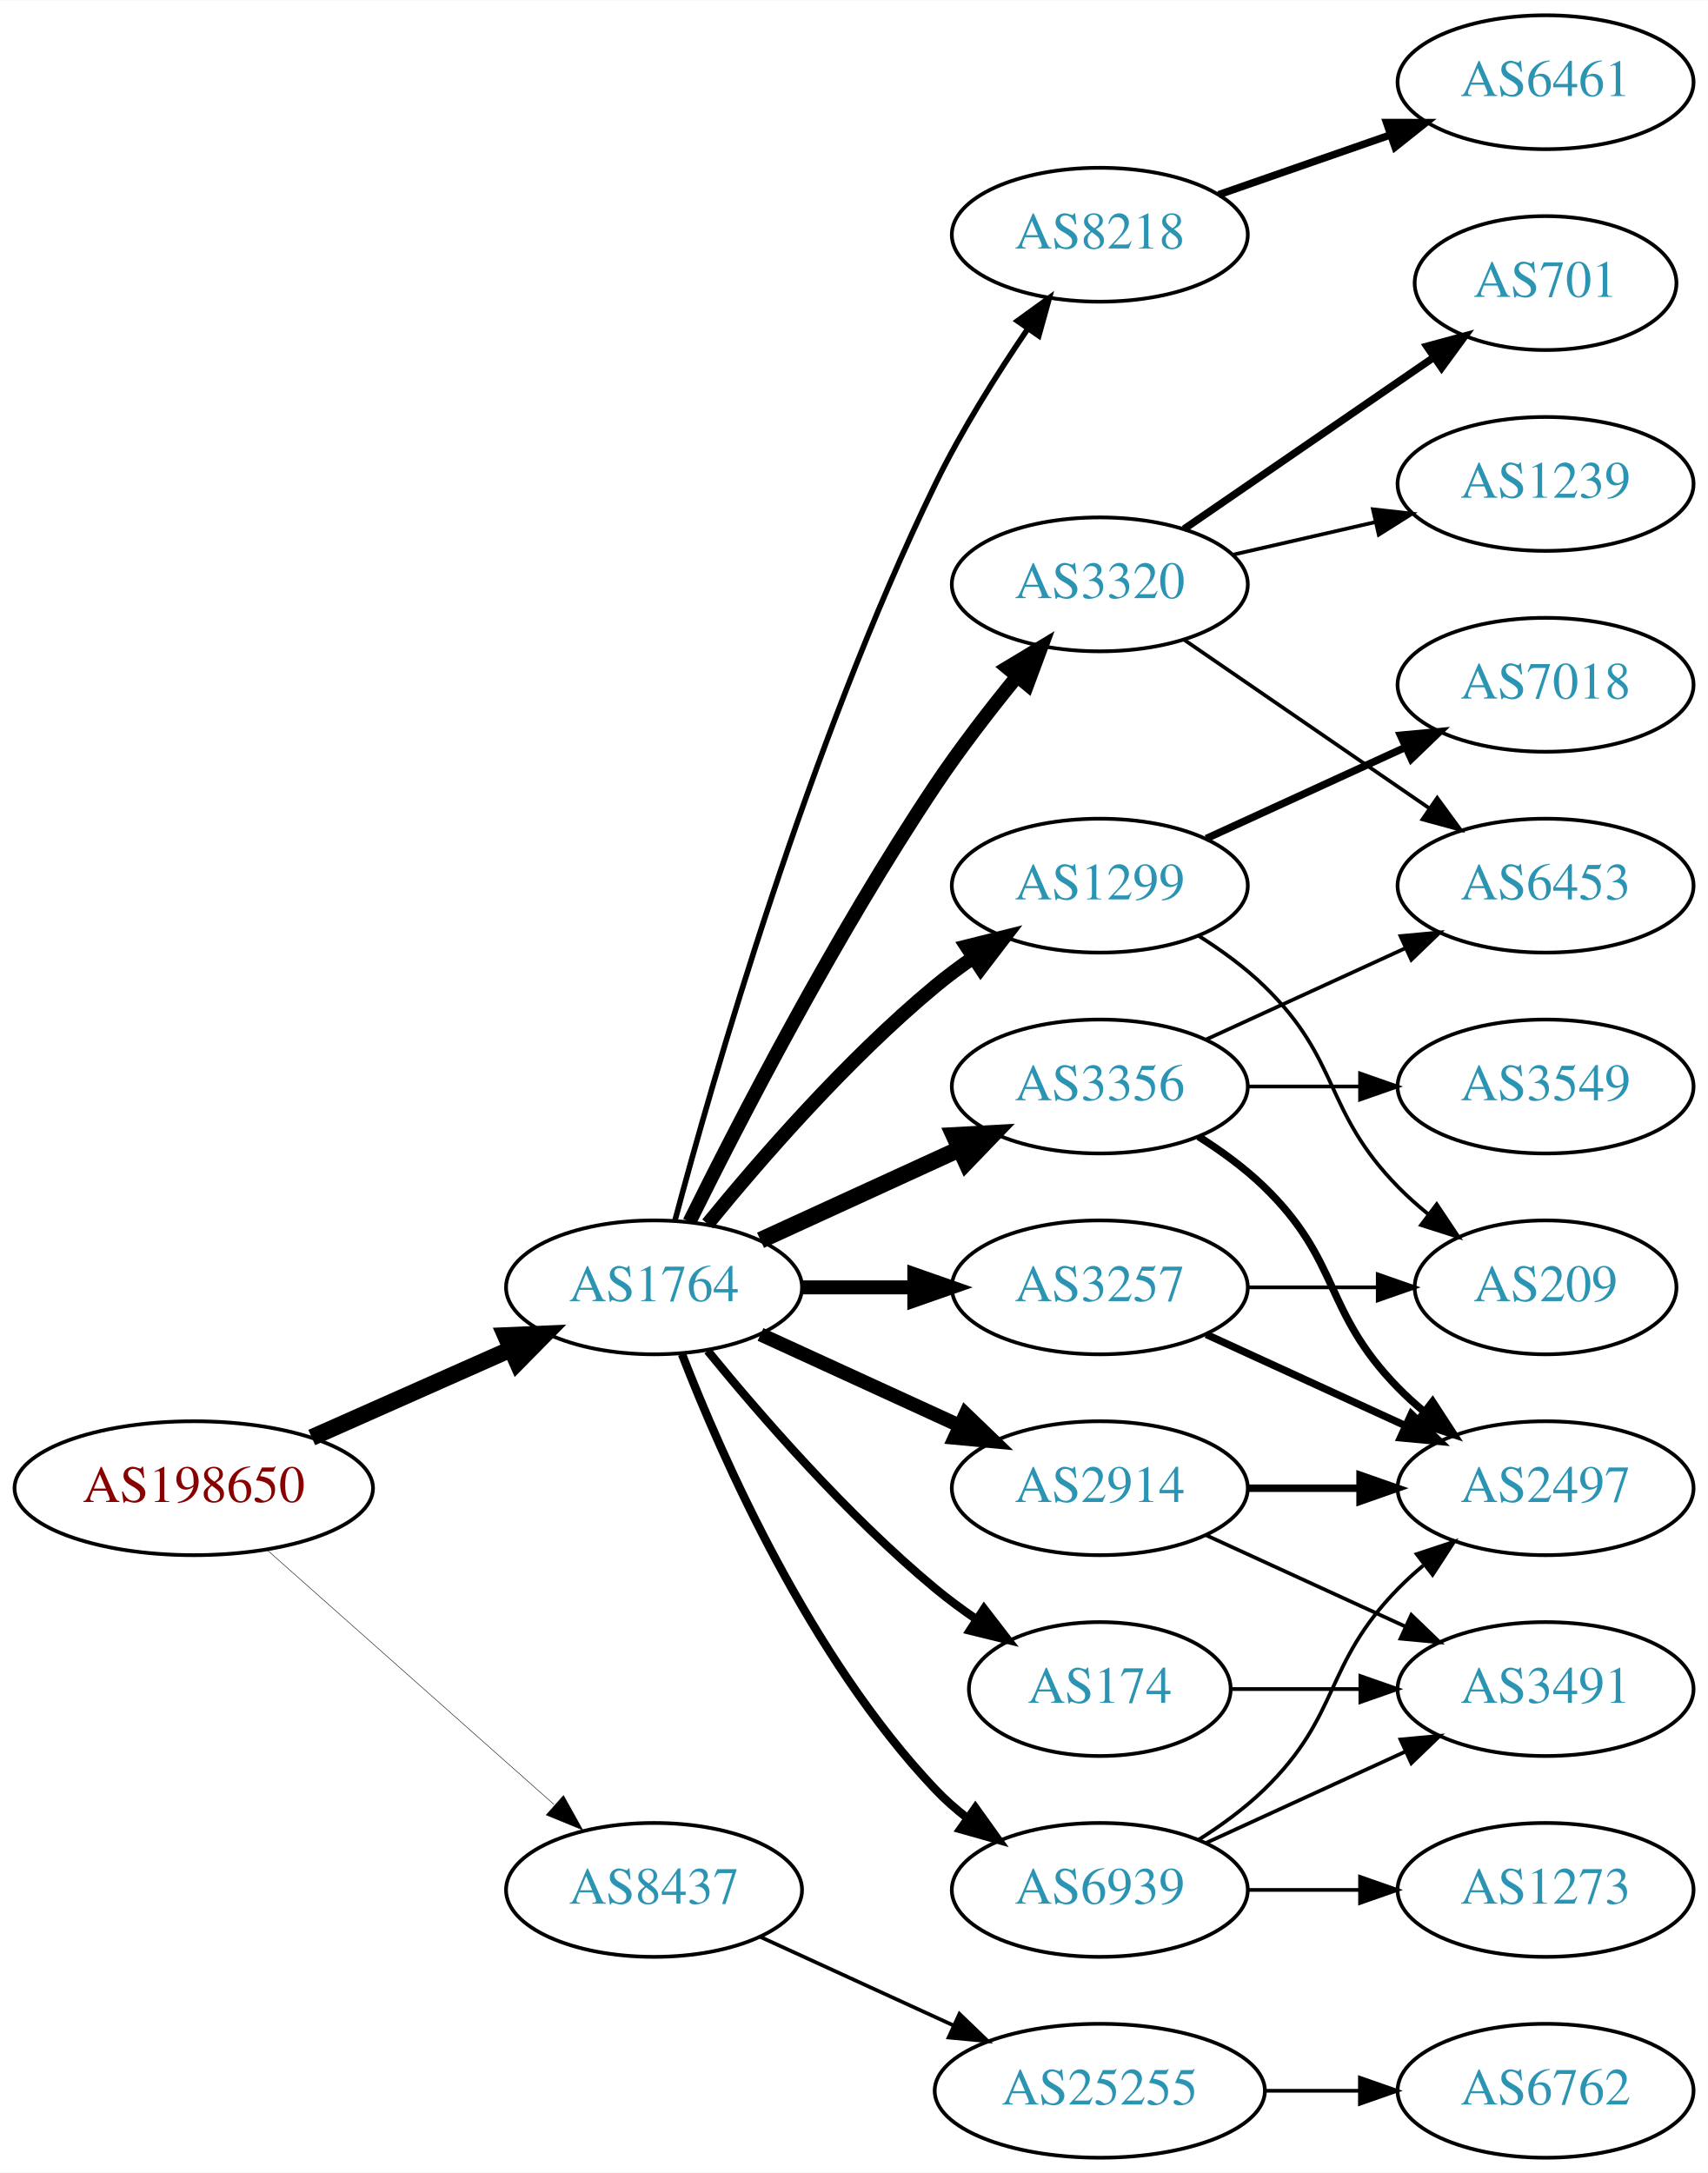
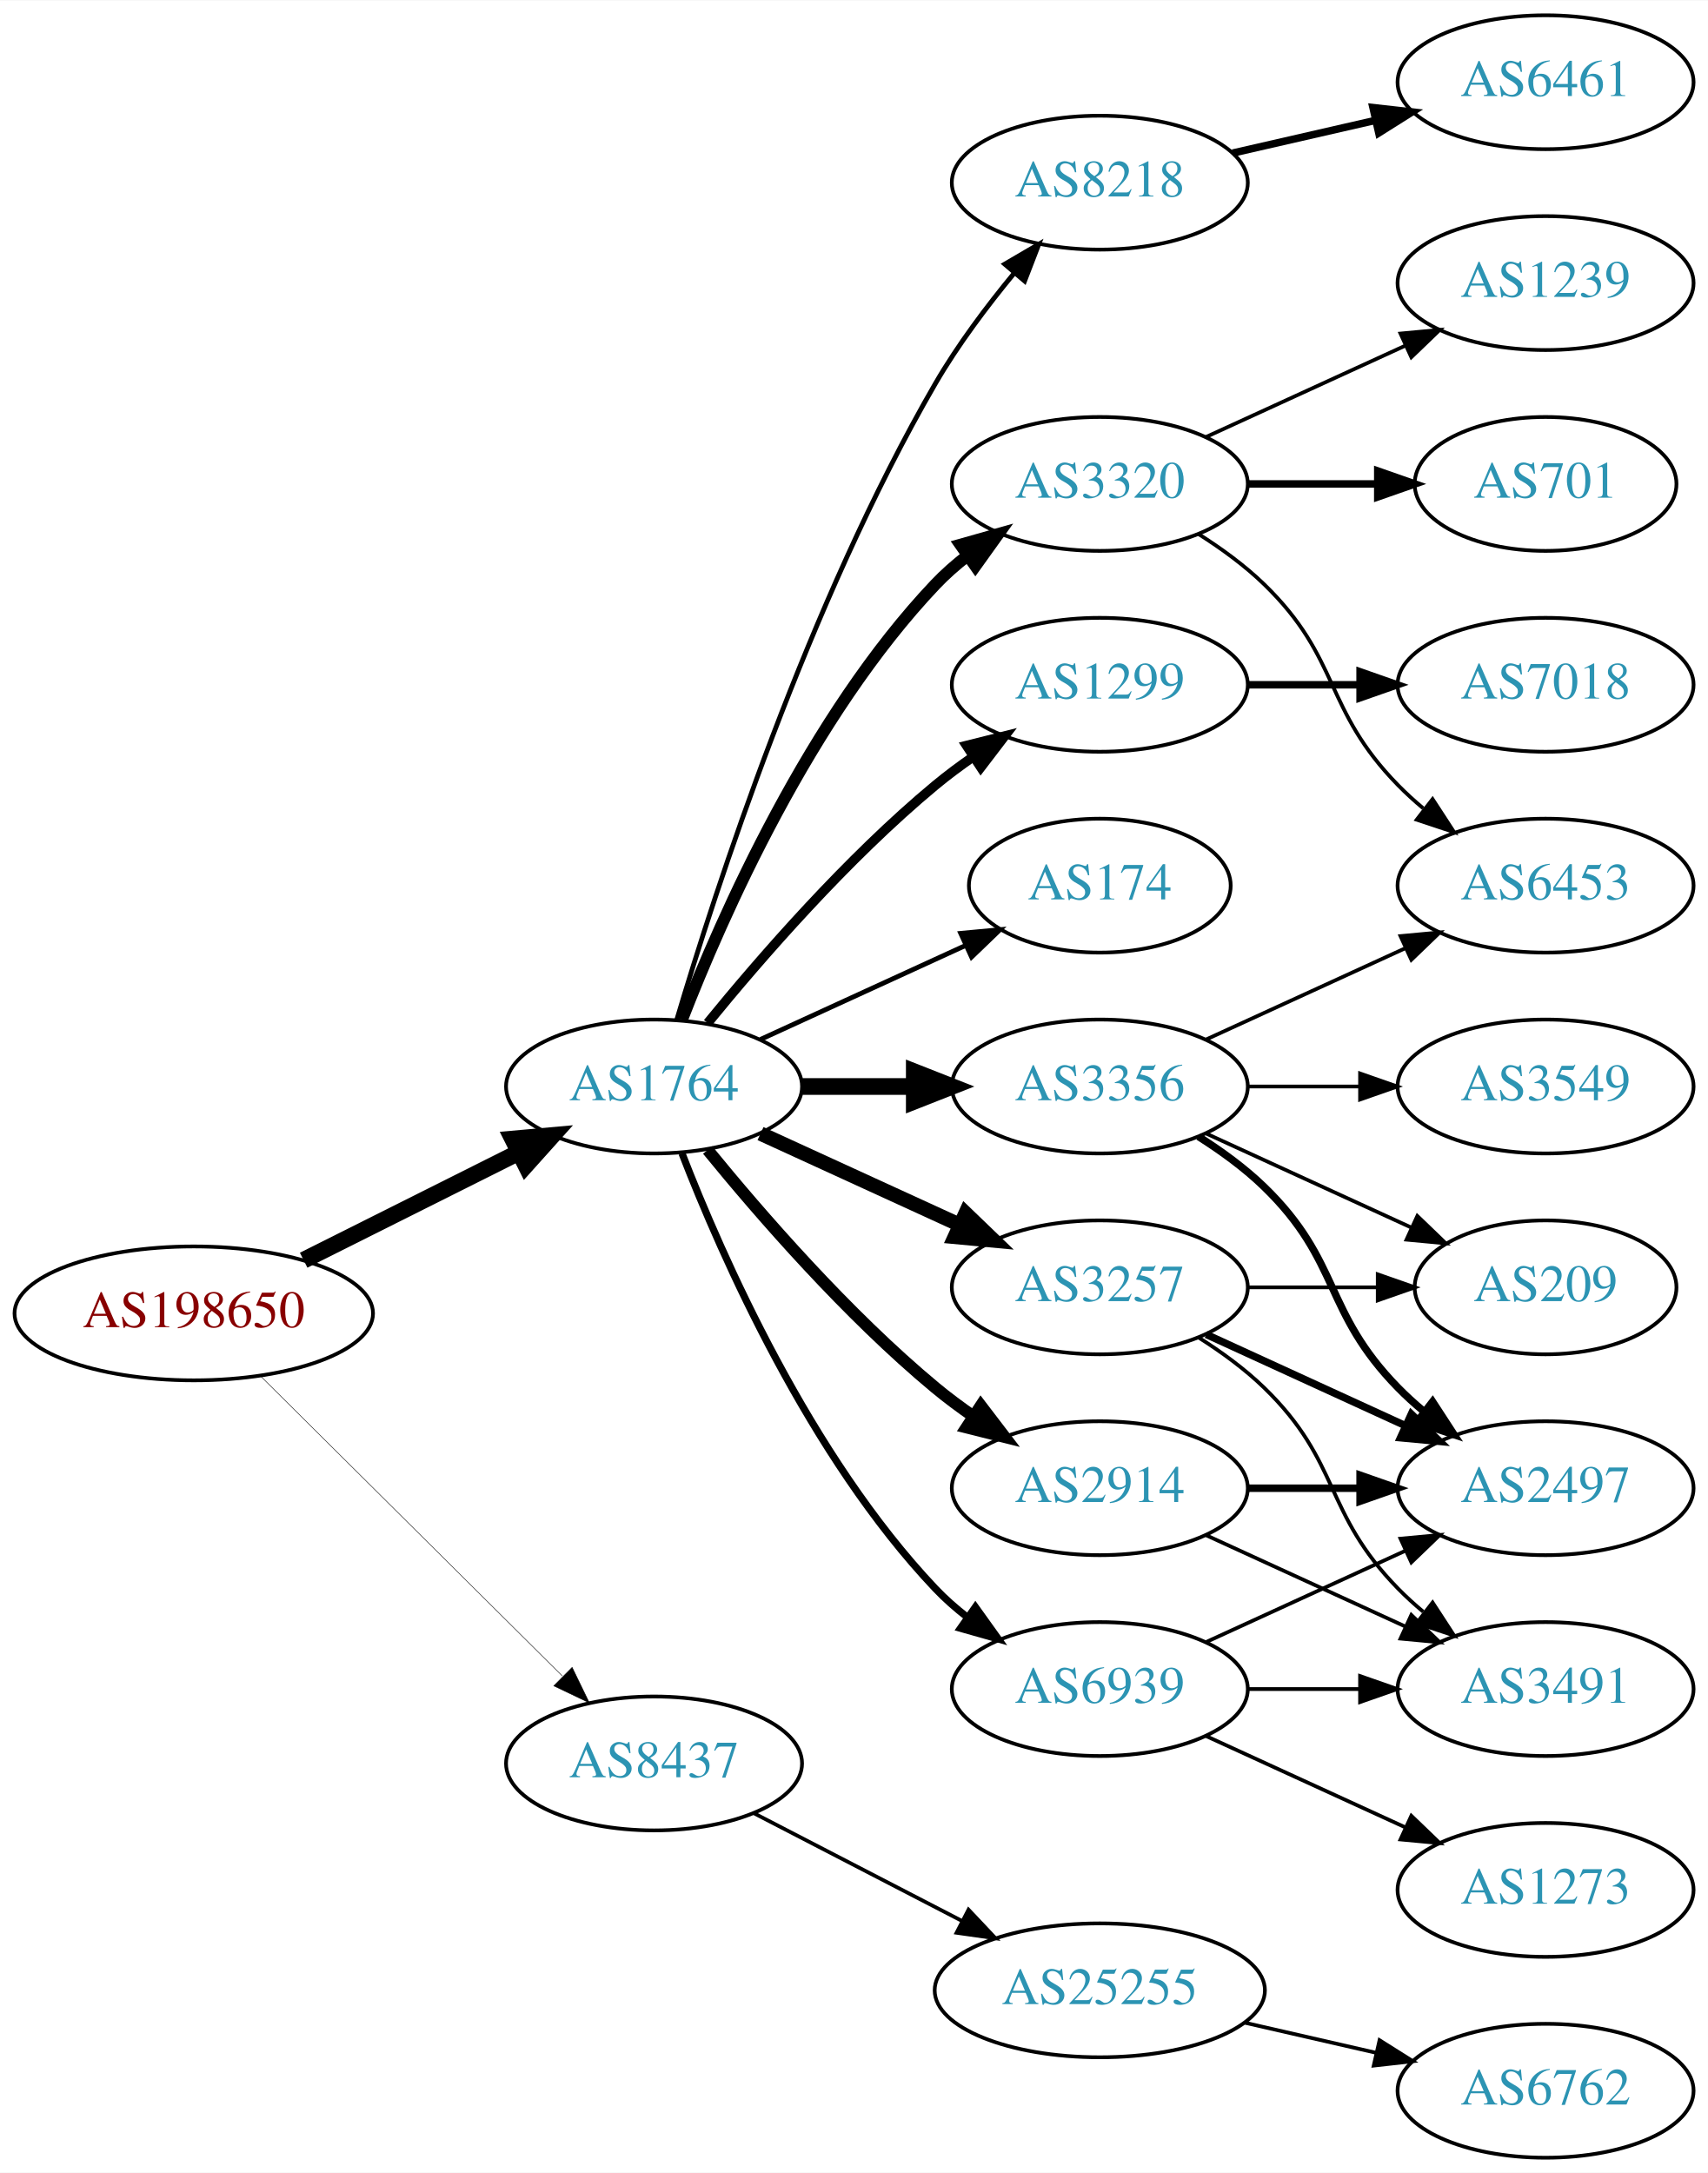
<svg xmlns="http://www.w3.org/2000/svg" xmlns:xlink="http://www.w3.org/1999/xlink" width="459pt" height="584pt" viewBox="0.00 0.00 459.17 584.00">
  <g id="graph0" class="graph" transform="scale(1 1) rotate(0) translate(4 580)">
    <polygon fill="white" stroke="none" points="-4,4 -4,-580 455.17,-580 455.17,4 -4,4" />
    <g id="node1" class="node">
      <g id="a_node1">
        <a xlink:href="/asn/198650" xlink:title="AS198650 ~ APPLIED CHEMICALS Handels-GmbH [AT]">
-           <ellipse fill="#ffffff" stroke="black" cx="48.096" cy="-180" rx="48.192" ry="18" />
-           <text text-anchor="middle" x="48.096" y="-176.3" font-family="Times,serif" font-size="14.00" fill="#880000">AS198650</text>
+           <ellipse fill="#ffffff" stroke="black" cx="48.096" cy="-227" rx="48.192" ry="18" />
+           <text text-anchor="middle" x="48.096" y="-223.3" font-family="Times,serif" font-size="14.00" fill="#880000">AS198650</text>
        </a>
      </g>
    </g>
    <g id="node2" class="node">
      <g id="a_node2">
        <a xlink:href="/asn/1764" xlink:title="AS1764 ~ NEXTLAYER-AS [AT]">
-           <ellipse fill="#ffffff" stroke="black" cx="171.838" cy="-234" rx="39.794" ry="18" />
-           <text text-anchor="middle" x="171.838" y="-230.3" font-family="Times,serif" font-size="14.00" fill="#2c94b3">AS1764</text>
+           <ellipse fill="#ffffff" stroke="black" cx="171.838" cy="-288" rx="39.794" ry="18" />
+           <text text-anchor="middle" x="171.838" y="-284.3" font-family="Times,serif" font-size="14.00" fill="#2c94b3">AS1764</text>
        </a>
      </g>
    </g>
    <g id="edge1" class="edge">
-       <path fill="none" stroke="black" stroke-width="4.5" d="M79.816,-193.626C96.101,-200.85 116.238,-209.781 133.427,-217.406" />
-       <polygon fill="black" stroke="black" stroke-width="4.5" points="131.893,-221.033 142.631,-221.488 135.086,-213.834 131.893,-221.033" />
+       <path fill="none" stroke="black" stroke-width="4.5" d="M77.639,-241.302C94.954,-249.978 117.186,-261.117 135.593,-270.34" />
+       <polygon fill="black" stroke="black" stroke-width="4.5" points="133.848,-273.87 144.553,-274.83 137.376,-266.83 133.848,-273.87" />
    </g>
    <g id="node3" class="node">
      <g id="a_node3">
        <a xlink:href="/asn/8437" xlink:title="AS8437 ~ Hutchison Drei Austria GmbH [AT]">
-           <ellipse fill="#ffffff" stroke="black" cx="171.838" cy="-72" rx="39.794" ry="18" />
-           <text text-anchor="middle" x="171.838" y="-68.3" font-family="Times,serif" font-size="14.00" fill="#2c94b3">AS8437</text>
+           <ellipse fill="#ffffff" stroke="black" cx="171.838" cy="-106" rx="39.794" ry="18" />
+           <text text-anchor="middle" x="171.838" y="-102.3" font-family="Times,serif" font-size="14.00" fill="#2c94b3">AS8437</text>
        </a>
      </g>
    </g>
    <g id="edge2" class="edge">
-       <path fill="none" stroke="black" stroke-width="0.132" d="M67.851,-163.362C88.495,-145.048 121.814,-115.49 144.941,-94.974" />
-       <polygon fill="black" stroke="black" stroke-width="0.132" points="147.5,-97.382 152.658,-88.128 142.855,-92.146 147.5,-97.382" />
+       <path fill="none" stroke="black" stroke-width="0.132" d="M66.023,-210.175C87.129,-189.198 123.327,-153.222 147.17,-129.523" />
+       <polygon fill="black" stroke="black" stroke-width="0.132" points="149.818,-131.827 154.443,-122.295 144.883,-126.862 149.818,-131.827" />
    </g>
    <g id="node4" class="node">
      <g id="a_node4">
        <a xlink:href="/asn/174" xlink:title="AS174 ~ Cogent Communications [US]">
-           <ellipse fill="#ffffff" stroke="black" cx="291.681" cy="-126" rx="35.194" ry="18" />
-           <text text-anchor="middle" x="291.681" y="-122.3" font-family="Times,serif" font-size="14.00" fill="#2c94b3">AS174</text>
+           <ellipse fill="#ffffff" stroke="black" cx="291.681" cy="-342" rx="35.194" ry="18" />
+           <text text-anchor="middle" x="291.681" y="-338.3" font-family="Times,serif" font-size="14.00" fill="#2c94b3">AS174</text>
        </a>
      </g>
    </g>
    <g id="edge3" class="edge">
-       <path fill="none" stroke="black" stroke-width="2.25" d="M186.257,-216.935C200.372,-199.625 223.786,-172.655 247.484,-153 250.948,-150.128 254.74,-147.331 258.595,-144.692" />
-       <polygon fill="black" stroke="black" stroke-width="2.25" points="260.556,-147.592 267.027,-139.203 256.737,-141.725 260.556,-147.592" />
+       <path fill="none" stroke="black" stroke-width="1.286" d="M200.467,-300.661C216.883,-308.183 237.865,-317.798 255.461,-325.861" />
+       <polygon fill="black" stroke="black" stroke-width="1.286" points="254.29,-329.174 264.839,-330.158 257.206,-322.811 254.29,-329.174" />
    </g>
    <g id="node5" class="node">
      <g id="a_node5">
+         <a xlink:href="/asn/1299" xlink:title="AS1299 ~ Telia Carrier [EU]">
+           <ellipse fill="#ffffff" stroke="black" cx="291.681" cy="-396" rx="39.794" ry="18" />
+           <text text-anchor="middle" x="291.681" y="-392.3" font-family="Times,serif" font-size="14.00" fill="#2c94b3">AS1299</text>
+         </a>
+       </g>
+     </g>
+     <g id="edge4" class="edge">
+       <path fill="none" stroke="black" stroke-width="2.571" d="M186.257,-305.065C200.372,-322.375 223.786,-349.345 247.484,-369 250.701,-371.668 254.201,-374.27 257.772,-376.741" />
+       <polygon fill="black" stroke="black" stroke-width="2.571" points="255.85,-379.666 266.128,-382.236 259.695,-373.817 255.85,-379.666" />
+     </g>
+     <g id="node6" class="node">
+       <g id="a_node6">
        <a xlink:href="/asn/3356" xlink:title="AS3356 ~ Level 3 Parent, LLC [US]">
          <ellipse fill="#ffffff" stroke="black" cx="291.681" cy="-288" rx="39.794" ry="18" />
          <text text-anchor="middle" x="291.681" y="-284.3" font-family="Times,serif" font-size="14.00" fill="#2c94b3">AS3356</text>
        </a>
      </g>
    </g>
-     <g id="edge4" class="edge">
-       <path fill="none" stroke="black" stroke-width="4.5" d="M200.467,-246.661C216.424,-253.973 236.694,-263.261 253.977,-271.181" />
-       <polygon fill="black" stroke="black" stroke-width="4.5" points="252.493,-274.832 263.225,-275.419 255.774,-267.673 252.493,-274.832" />
-     </g>
-     <g id="node6" class="node">
-       <g id="a_node6">
-         <a xlink:href="/asn/8218" xlink:title="AS8218 ~ legacy Neotelecoms [FR]">
-           <ellipse fill="#ffffff" stroke="black" cx="291.681" cy="-517" rx="39.794" ry="18" />
-           <text text-anchor="middle" x="291.681" y="-513.3" font-family="Times,serif" font-size="14.00" fill="#2c94b3">AS8218</text>
-         </a>
-       </g>
-     </g>
    <g id="edge5" class="edge">
-       <path fill="none" stroke="black" stroke-width="1.5" d="M177.457,-251.93C187.522,-289.691 213.297,-379.711 247.484,-450 254.499,-464.422 264.013,-479.515 272.327,-491.717" />
-       <polygon fill="black" stroke="black" stroke-width="1.5" points="269.533,-493.829 278.116,-500.04 275.28,-489.832 269.533,-493.829" />
+       <path fill="none" stroke="black" stroke-width="4.5" d="M211.751,-288C221.304,-288 231.654,-288 241.616,-288" />
+       <polygon fill="black" stroke="black" stroke-width="4.5" points="241.809,-291.938 251.809,-288 241.809,-284.063 241.809,-291.938" />
    </g>
    <g id="node7" class="node">
      <g id="a_node7">
-         <a xlink:href="/asn/1299" xlink:title="AS1299 ~ Telia Carrier [EU]">
-           <ellipse fill="#ffffff" stroke="black" cx="291.681" cy="-342" rx="39.794" ry="18" />
-           <text text-anchor="middle" x="291.681" y="-338.3" font-family="Times,serif" font-size="14.00" fill="#2c94b3">AS1299</text>
-         </a>
-       </g>
-     </g>
-     <g id="edge6" class="edge">
-       <path fill="none" stroke="black" stroke-width="3.75" d="M186.257,-251.065C200.372,-268.375 223.786,-295.345 247.484,-315 250.701,-317.668 254.201,-320.27 257.772,-322.741" />
-       <polygon fill="black" stroke="black" stroke-width="3.75" points="255.85,-325.666 266.128,-328.236 259.695,-319.817 255.85,-325.666" />
-     </g>
-     <g id="node8" class="node">
-       <g id="a_node8">
-         <a xlink:href="/asn/3320" xlink:title="AS3320 ~ DTAG [DE]">
-           <ellipse fill="#ffffff" stroke="black" cx="291.681" cy="-423" rx="39.794" ry="18" />
-           <text text-anchor="middle" x="291.681" y="-419.3" font-family="Times,serif" font-size="14.00" fill="#2c94b3">AS3320</text>
-         </a>
-       </g>
-     </g>
-     <g id="edge7" class="edge">
-       <path fill="none" stroke="black" stroke-width="3.75" d="M181.361,-251.6C194.369,-277.911 220.519,-328.717 247.484,-369 254.131,-378.93 262.139,-389.301 269.445,-398.269" />
-       <polygon fill="black" stroke="black" stroke-width="3.75" points="266.823,-400.591 275.898,-406.058 272.214,-396.125 266.823,-400.591" />
-     </g>
-     <g id="node9" class="node">
-       <g id="a_node9">
        <a xlink:href="/asn/2914" xlink:title="AS2914 ~ NTT America, Inc. [US]">
          <ellipse fill="#ffffff" stroke="black" cx="291.681" cy="-180" rx="39.794" ry="18" />
          <text text-anchor="middle" x="291.681" y="-176.3" font-family="Times,serif" font-size="14.00" fill="#2c94b3">AS2914</text>
        </a>
      </g>
    </g>
+     <g id="edge6" class="edge">
+       <path fill="none" stroke="black" stroke-width="3.214" d="M186.257,-270.935C200.372,-253.625 223.786,-226.655 247.484,-207 250.701,-204.332 254.201,-201.73 257.772,-199.259" />
+       <polygon fill="black" stroke="black" stroke-width="3.214" points="259.695,-202.183 266.128,-193.764 255.85,-196.334 259.695,-202.183" />
+     </g>
+     <g id="node8" class="node">
+       <g id="a_node8">
+         <a xlink:href="/asn/8218" xlink:title="AS8218 ~ legacy Neotelecoms [FR]">
+           <ellipse fill="#ffffff" stroke="black" cx="291.681" cy="-531" rx="39.794" ry="18" />
+           <text text-anchor="middle" x="291.681" y="-527.3" font-family="Times,serif" font-size="14.00" fill="#2c94b3">AS8218</text>
+         </a>
+       </g>
+     </g>
+     <g id="edge7" class="edge">
+       <path fill="none" stroke="black" stroke-width="1.286" d="M177.97,-306.003C188.248,-340.585 213.333,-418.096 247.484,-477 253.478,-487.337 261.34,-497.799 268.713,-506.726" />
+       <polygon fill="black" stroke="black" stroke-width="1.286" points="266.133,-509.095 275.278,-514.445 271.465,-504.56 266.133,-509.095" />
+     </g>
+     <g id="node9" class="node">
+       <g id="a_node9">
+         <a xlink:href="/asn/3320" xlink:title="AS3320 ~ DTAG [DE]">
+           <ellipse fill="#ffffff" stroke="black" cx="291.681" cy="-450" rx="39.794" ry="18" />
+           <text text-anchor="middle" x="291.681" y="-446.3" font-family="Times,serif" font-size="14.00" fill="#2c94b3">AS3320</text>
+         </a>
+       </g>
+     </g>
    <g id="edge8" class="edge">
-       <path fill="none" stroke="black" stroke-width="3.75" d="M200.467,-221.339C216.424,-214.027 236.694,-204.739 253.977,-196.819" />
-       <polygon fill="black" stroke="black" stroke-width="3.75" points="255.592,-199.929 263.225,-192.581 252.676,-193.565 255.592,-199.929" />
+       <path fill="none" stroke="black" stroke-width="3.214" d="M179.361,-305.994C190.112,-333.728 213.769,-387.429 247.484,-423 250.07,-425.728 252.988,-428.294 256.056,-430.677" />
+       <polygon fill="black" stroke="black" stroke-width="3.214" points="254.21,-433.658 264.404,-436.543 258.234,-427.93 254.21,-433.658" />
    </g>
    <g id="node10" class="node">
      <g id="a_node10">
        <a xlink:href="/asn/3257" xlink:title="AS3257 ~ GTT [DE]">
          <ellipse fill="#ffffff" stroke="black" cx="291.681" cy="-234" rx="39.794" ry="18" />
          <text text-anchor="middle" x="291.681" y="-230.3" font-family="Times,serif" font-size="14.00" fill="#2c94b3">AS3257</text>
        </a>
      </g>
    </g>
    <g id="edge9" class="edge">
-       <path fill="none" stroke="black" stroke-width="3.75" d="M211.751,-234C221.304,-234 231.654,-234 241.616,-234" />
-       <polygon fill="black" stroke="black" stroke-width="3.75" points="241.809,-237.5 251.809,-234 241.809,-230.5 241.809,-237.5" />
+       <path fill="none" stroke="black" stroke-width="3.857" d="M200.467,-275.339C216.424,-268.027 236.694,-258.739 253.977,-250.819" />
+       <polygon fill="black" stroke="black" stroke-width="3.857" points="255.592,-253.929 263.225,-246.581 252.676,-247.565 255.592,-253.929" />
    </g>
    <g id="node11" class="node">
      <g id="a_node11">
        <a xlink:href="/asn/6939" xlink:title="AS6939 ~ Hurricane Electric LLC [US]">
-           <ellipse fill="#ffffff" stroke="black" cx="291.681" cy="-72" rx="39.794" ry="18" />
-           <text text-anchor="middle" x="291.681" y="-68.3" font-family="Times,serif" font-size="14.00" fill="#2c94b3">AS6939</text>
+           <ellipse fill="#ffffff" stroke="black" cx="291.681" cy="-126" rx="39.794" ry="18" />
+           <text text-anchor="middle" x="291.681" y="-122.3" font-family="Times,serif" font-size="14.00" fill="#2c94b3">AS6939</text>
        </a>
      </g>
    </g>
    <g id="edge10" class="edge">
-       <path fill="none" stroke="black" stroke-width="2.25" d="M179.361,-216.006C190.112,-188.272 213.769,-134.571 247.484,-99 250.07,-96.272 252.988,-93.706 256.056,-91.323" />
-       <polygon fill="black" stroke="black" stroke-width="2.25" points="258.234,-94.07 264.404,-85.457 254.21,-88.342 258.234,-94.07" />
+       <path fill="none" stroke="black" stroke-width="1.929" d="M179.361,-270.006C190.112,-242.272 213.769,-188.571 247.484,-153 250.07,-150.272 252.988,-147.706 256.056,-145.323" />
+       <polygon fill="black" stroke="black" stroke-width="1.929" points="258.234,-148.07 264.404,-139.457 254.21,-142.342 258.234,-148.07" />
    </g>
    <g id="node21" class="node">
      <g id="a_node21">
        <a xlink:href="/asn/25255" xlink:title="AS25255 ~ ==&gt; TELE2 AUSTRIA &lt;== [AT]">
-           <ellipse fill="#ffffff" stroke="black" cx="291.681" cy="-18" rx="44.393" ry="18" />
-           <text text-anchor="middle" x="291.681" y="-14.3" font-family="Times,serif" font-size="14.00" fill="#2c94b3">AS25255</text>
+           <ellipse fill="#ffffff" stroke="black" cx="291.681" cy="-45" rx="44.393" ry="18" />
+           <text text-anchor="middle" x="291.681" y="-41.3" font-family="Times,serif" font-size="14.00" fill="#2c94b3">AS25255</text>
        </a>
      </g>
    </g>
    <g id="edge25" class="edge">
-       <path fill="none" stroke="black" d="M200.467,-59.339C215.965,-52.238 235.531,-43.272 252.478,-35.506" />
-       <polygon fill="black" stroke="black" points="253.948,-38.682 261.58,-31.335 251.031,-32.319 253.948,-38.682" />
+       <path fill="none" stroke="black" d="M198.699,-92.613C215.084,-84.132 236.513,-73.039 254.565,-63.695" />
+       <polygon fill="black" stroke="black" points="256.38,-66.696 263.652,-58.991 253.162,-60.48 256.38,-66.696" />
+     </g>
+     <g id="node17" class="node">
+       <g id="a_node17">
+         <a xlink:href="/asn/7018" xlink:title="AS7018 ~ AT&amp;T Services, Inc. [US]">
+           <ellipse fill="#ffffff" stroke="black" cx="411.523" cy="-396" rx="39.794" ry="18" />
+           <text text-anchor="middle" x="411.523" y="-392.3" font-family="Times,serif" font-size="14.00" fill="#2c94b3">AS7018</text>
+         </a>
+       </g>
+     </g>
+     <g id="edge17" class="edge">
+       <path fill="none" stroke="black" stroke-width="2" d="M331.593,-396C341.146,-396 351.496,-396 361.459,-396" />
+       <polygon fill="black" stroke="black" stroke-width="2" points="361.651,-399.5 371.651,-396 361.651,-392.5 361.651,-399.5" />
    </g>
    <g id="node12" class="node">
      <g id="a_node12">
-         <a xlink:href="/asn/3491" xlink:title="AS3491 ~ PCCW Global, Inc. [US]">
-           <ellipse fill="#ffffff" stroke="black" cx="411.523" cy="-126" rx="39.794" ry="18" />
-           <text text-anchor="middle" x="411.523" y="-122.3" font-family="Times,serif" font-size="14.00" fill="#2c94b3">AS3491</text>
-         </a>
-       </g>
-     </g>
-     <g id="edge11" class="edge">
-       <path fill="none" stroke="black" d="M327.082,-126C337.906,-126 350.074,-126 361.701,-126" />
-       <polygon fill="black" stroke="black" points="361.732,-129.5 371.732,-126 361.732,-122.5 361.732,-129.5" />
-     </g>
-     <g id="node13" class="node">
-       <g id="a_node13">
        <a xlink:href="/asn/2497" xlink:title="AS2497 ~ Internet Initiative Japan Inc. [JP]">
          <ellipse fill="#ffffff" stroke="black" cx="411.523" cy="-180" rx="39.794" ry="18" />
          <text text-anchor="middle" x="411.523" y="-176.3" font-family="Times,serif" font-size="14.00" fill="#2c94b3">AS2497</text>
        </a>
      </g>
    </g>
-     <g id="edge12" class="edge">
+     <g id="edge11" class="edge">
      <path fill="none" stroke="black" stroke-width="2" d="M318.21,-274.538C324.372,-270.638 330.674,-266.052 335.877,-261 356.57,-240.906 351.704,-227.617 371.877,-207 373.969,-204.861 376.253,-202.782 378.63,-200.79" />
      <polygon fill="black" stroke="black" stroke-width="2" points="381.148,-203.268 386.929,-194.389 376.873,-197.725 381.148,-203.268" />
+     </g>
+     <g id="node13" class="node">
+       <g id="a_node13">
+         <a xlink:href="/asn/3549" xlink:title="AS3549 ~ Level 3 Parent, LLC [US]">
+           <ellipse fill="#ffffff" stroke="black" cx="411.523" cy="-288" rx="39.794" ry="18" />
+           <text text-anchor="middle" x="411.523" y="-284.3" font-family="Times,serif" font-size="14.00" fill="#2c94b3">AS3549</text>
+         </a>
+       </g>
+     </g>
+     <g id="edge12" class="edge">
+       <path fill="none" stroke="black" d="M331.593,-288C341.146,-288 351.496,-288 361.459,-288" />
+       <polygon fill="black" stroke="black" points="361.651,-291.5 371.651,-288 361.651,-284.5 361.651,-291.5" />
    </g>
    <g id="node14" class="node">
      <g id="a_node14">
        <a xlink:href="/asn/6453" xlink:title="AS6453 ~ TATA COMMUNICATIONS (AMERICA) INC [US]">
          <ellipse fill="#ffffff" stroke="black" cx="411.523" cy="-342" rx="39.794" ry="18" />
          <text text-anchor="middle" x="411.523" y="-338.3" font-family="Times,serif" font-size="14.00" fill="#2c94b3">AS6453</text>
        </a>
      </g>
    </g>
    <g id="edge13" class="edge">
      <path fill="none" stroke="black" d="M320.309,-300.661C336.266,-307.973 356.537,-317.261 373.82,-325.181" />
      <polygon fill="black" stroke="black" points="372.518,-328.435 383.067,-329.419 375.434,-322.071 372.518,-328.435" />
    </g>
    <g id="node15" class="node">
      <g id="a_node15">
-         <a xlink:href="/asn/3549" xlink:title="AS3549 ~ Level 3 Parent, LLC [US]">
-           <ellipse fill="#ffffff" stroke="black" cx="411.523" cy="-288" rx="39.794" ry="18" />
-           <text text-anchor="middle" x="411.523" y="-284.3" font-family="Times,serif" font-size="14.00" fill="#2c94b3">AS3549</text>
+         <a xlink:href="/asn/209" xlink:title="AS209 ~ CenturyLink Communications, LLC [US]">
+           <ellipse fill="#ffffff" stroke="black" cx="411.523" cy="-234" rx="35.194" ry="18" />
+           <text text-anchor="middle" x="411.523" y="-230.3" font-family="Times,serif" font-size="14.00" fill="#2c94b3">AS209</text>
        </a>
      </g>
    </g>
    <g id="edge14" class="edge">
-       <path fill="none" stroke="black" d="M331.593,-288C341.146,-288 351.496,-288 361.459,-288" />
-       <polygon fill="black" stroke="black" points="361.651,-291.5 371.651,-288 361.651,-284.5 361.651,-291.5" />
+       <path fill="none" stroke="black" d="M320.309,-275.339C336.726,-267.817 357.707,-258.202 375.304,-250.139" />
+       <polygon fill="black" stroke="black" points="377.048,-253.189 384.681,-245.842 374.132,-246.826 377.048,-253.189" />
+     </g>
+     <g id="edge16" class="edge">
+       <path fill="none" stroke="black" stroke-width="2" d="M331.593,-180C341.146,-180 351.496,-180 361.459,-180" />
+       <polygon fill="black" stroke="black" stroke-width="2" points="361.651,-183.5 371.651,-180 361.651,-176.5 361.651,-183.5" />
    </g>
    <g id="node16" class="node">
      <g id="a_node16">
+         <a xlink:href="/asn/3491" xlink:title="AS3491 ~ PCCW Global, Inc. [US]">
+           <ellipse fill="#ffffff" stroke="black" cx="411.523" cy="-126" rx="39.794" ry="18" />
+           <text text-anchor="middle" x="411.523" y="-122.3" font-family="Times,serif" font-size="14.00" fill="#2c94b3">AS3491</text>
+         </a>
+       </g>
+     </g>
+     <g id="edge15" class="edge">
+       <path fill="none" stroke="black" d="M320.309,-167.339C336.266,-160.027 356.537,-150.739 373.82,-142.819" />
+       <polygon fill="black" stroke="black" points="375.434,-145.929 383.067,-138.581 372.518,-139.565 375.434,-145.929" />
+     </g>
+     <g id="node18" class="node">
+       <g id="a_node18">
        <a xlink:href="/asn/6461" xlink:title="AS6461 ~ Zayo Bandwidth [US]">
          <ellipse fill="#ffffff" stroke="black" cx="411.523" cy="-558" rx="39.794" ry="18" />
          <text text-anchor="middle" x="411.523" y="-554.3" font-family="Times,serif" font-size="14.00" fill="#2c94b3">AS6461</text>
        </a>
      </g>
    </g>
-     <g id="edge15" class="edge">
-       <path fill="none" stroke="black" stroke-width="2" d="M323.642,-527.772C337.739,-532.677 354.615,-538.548 369.729,-543.807" />
-       <polygon fill="black" stroke="black" stroke-width="2" points="368.764,-547.177 379.359,-547.157 371.064,-540.566 368.764,-547.177" />
+     <g id="edge18" class="edge">
+       <path fill="none" stroke="black" stroke-width="2" d="M327.4,-538.955C339.4,-541.704 353.021,-544.825 365.713,-547.733" />
+       <polygon fill="black" stroke="black" stroke-width="2" points="365.116,-551.187 375.645,-550.009 366.679,-544.364 365.116,-551.187" />
+     </g>
+     <g id="edge21" class="edge">
+       <path fill="none" stroke="black" d="M318.21,-436.538C324.372,-432.638 330.674,-428.052 335.877,-423 356.57,-402.906 351.704,-389.617 371.877,-369 373.969,-366.861 376.253,-364.782 378.63,-362.79" />
+       <polygon fill="black" stroke="black" points="381.148,-365.268 386.929,-356.389 376.873,-359.725 381.148,-365.268" />
    </g>
    <g id="node19" class="node">
      <g id="a_node19">
-         <a xlink:href="/asn/209" xlink:title="AS209 ~ CenturyLink Communications, LLC [US]">
-           <ellipse fill="#ffffff" stroke="black" cx="411.523" cy="-234" rx="35.194" ry="18" />
-           <text text-anchor="middle" x="411.523" y="-230.3" font-family="Times,serif" font-size="14.00" fill="#2c94b3">AS209</text>
-         </a>
-       </g>
-     </g>
-     <g id="edge24" class="edge">
-       <path fill="none" stroke="black" d="M318.21,-328.538C324.372,-324.638 330.674,-320.052 335.877,-315 356.57,-294.906 351.704,-281.617 371.877,-261 374.356,-258.466 377.102,-256.017 379.955,-253.696" />
-       <polygon fill="black" stroke="black" points="382.257,-256.343 388.14,-247.532 378.046,-250.752 382.257,-256.343" />
+         <a xlink:href="/asn/701" xlink:title="AS701 ~ UUNET [US]">
+           <ellipse fill="#ffffff" stroke="black" cx="411.523" cy="-450" rx="35.194" ry="18" />
+           <text text-anchor="middle" x="411.523" y="-446.3" font-family="Times,serif" font-size="14.00" fill="#2c94b3">AS701</text>
+         </a>
+       </g>
+     </g>
+     <g id="edge19" class="edge">
+       <path fill="none" stroke="black" stroke-width="2" d="M331.593,-450C342.68,-450 354.839,-450 366.222,-450" />
+       <polygon fill="black" stroke="black" stroke-width="2" points="366.404,-453.5 376.404,-450 366.403,-446.5 366.404,-453.5" />
    </g>
    <g id="node20" class="node">
      <g id="a_node20">
-         <a xlink:href="/asn/7018" xlink:title="AS7018 ~ AT&amp;T Services, Inc. [US]">
-           <ellipse fill="#ffffff" stroke="black" cx="411.523" cy="-396" rx="39.794" ry="18" />
-           <text text-anchor="middle" x="411.523" y="-392.3" font-family="Times,serif" font-size="14.00" fill="#2c94b3">AS7018</text>
-         </a>
-       </g>
-     </g>
-     <g id="edge23" class="edge">
-       <path fill="none" stroke="black" stroke-width="2" d="M320.309,-354.661C336.266,-361.973 356.537,-371.261 373.82,-379.181" />
-       <polygon fill="black" stroke="black" stroke-width="2" points="372.518,-382.435 383.067,-383.419 375.434,-376.071 372.518,-382.435" />
-     </g>
-     <g id="edge18" class="edge">
-       <path fill="none" stroke="black" d="M314.295,-408.143C332.783,-395.435 359.597,-377.005 380.227,-362.825" />
-       <polygon fill="black" stroke="black" points="382.388,-365.586 388.647,-357.037 378.423,-359.817 382.388,-365.586" />
-     </g>
-     <g id="node17" class="node">
-       <g id="a_node17">
        <a xlink:href="/asn/1239" xlink:title="AS1239 ~ Sprint [US]">
-           <ellipse fill="#ffffff" stroke="black" cx="411.523" cy="-450" rx="39.794" ry="18" />
-           <text text-anchor="middle" x="411.523" y="-446.3" font-family="Times,serif" font-size="14.00" fill="#2c94b3">AS1239</text>
-         </a>
-       </g>
-     </g>
-     <g id="edge16" class="edge">
-       <path fill="none" stroke="black" d="M327.4,-430.955C339.4,-433.704 353.021,-436.825 365.713,-439.733" />
-       <polygon fill="black" stroke="black" points="365.116,-443.187 375.645,-442.009 366.679,-436.364 365.116,-443.187" />
-     </g>
-     <g id="node18" class="node">
-       <g id="a_node18">
-         <a xlink:href="/asn/701" xlink:title="AS701 ~ UUNET [US]">
-           <ellipse fill="#ffffff" stroke="black" cx="411.523" cy="-504" rx="35.194" ry="18" />
-           <text text-anchor="middle" x="411.523" y="-500.3" font-family="Times,serif" font-size="14.00" fill="#2c94b3">AS701</text>
-         </a>
-       </g>
-     </g>
-     <g id="edge17" class="edge">
-       <path fill="none" stroke="black" stroke-width="2" d="M314.295,-437.857C333.132,-450.805 360.612,-469.693 381.388,-483.973" />
-       <polygon fill="black" stroke="black" stroke-width="2" points="379.613,-487.001 389.836,-489.781 383.578,-481.232 379.613,-487.001" />
+           <ellipse fill="#ffffff" stroke="black" cx="411.523" cy="-504" rx="39.794" ry="18" />
+           <text text-anchor="middle" x="411.523" y="-500.3" font-family="Times,serif" font-size="14.00" fill="#2c94b3">AS1239</text>
+         </a>
+       </g>
    </g>
    <g id="edge20" class="edge">
-       <path fill="none" stroke="black" d="M320.309,-167.339C336.266,-160.027 356.537,-150.739 373.82,-142.819" />
-       <polygon fill="black" stroke="black" points="375.434,-145.929 383.067,-138.581 372.518,-139.565 375.434,-145.929" />
-     </g>
-     <g id="edge19" class="edge">
-       <path fill="none" stroke="black" stroke-width="2" d="M331.593,-180C341.146,-180 351.496,-180 361.459,-180" />
-       <polygon fill="black" stroke="black" stroke-width="2" points="361.651,-183.5 371.651,-180 361.651,-176.5 361.651,-183.5" />
-     </g>
-     <g id="edge21" class="edge">
+       <path fill="none" stroke="black" d="M320.309,-462.661C336.266,-469.973 356.537,-479.261 373.82,-487.181" />
+       <polygon fill="black" stroke="black" points="372.518,-490.435 383.067,-491.419 375.434,-484.071 372.518,-490.435" />
+     </g>
+     <g id="edge22" class="edge">
      <path fill="none" stroke="black" stroke-width="2" d="M320.309,-221.339C336.266,-214.027 356.537,-204.739 373.82,-196.819" />
      <polygon fill="black" stroke="black" stroke-width="2" points="375.434,-199.929 383.067,-192.581 372.518,-193.565 375.434,-199.929" />
    </g>
-     <g id="edge22" class="edge">
+     <g id="edge24" class="edge">
      <path fill="none" stroke="black" d="M331.593,-234C342.68,-234 354.839,-234 366.222,-234" />
      <polygon fill="black" stroke="black" points="366.404,-237.5 376.404,-234 366.403,-230.5 366.404,-237.5" />
    </g>
+     <g id="edge23" class="edge">
+       <path fill="none" stroke="black" d="M318.21,-220.538C324.372,-216.638 330.674,-212.052 335.877,-207 356.57,-186.906 351.704,-173.617 371.877,-153 373.969,-150.861 376.253,-148.782 378.63,-146.79" />
+       <polygon fill="black" stroke="black" points="381.148,-149.268 386.929,-140.389 376.873,-143.725 381.148,-149.268" />
+     </g>
    <g id="edge27" class="edge">
-       <path fill="none" stroke="black" d="M320.309,-84.661C336.266,-91.973 356.537,-101.261 373.82,-109.181" />
-       <polygon fill="black" stroke="black" points="372.518,-112.435 383.067,-113.419 375.434,-106.071 372.518,-112.435" />
-     </g>
-     <g id="edge29" class="edge">
-       <path fill="none" stroke="black" d="M318.21,-85.462C324.372,-89.362 330.674,-93.948 335.877,-99 356.57,-119.094 351.704,-132.383 371.877,-153 373.969,-155.139 376.253,-157.218 378.63,-159.21" />
-       <polygon fill="black" stroke="black" points="376.873,-162.275 386.929,-165.611 381.148,-156.732 376.873,-162.275" />
+       <path fill="none" stroke="black" d="M320.309,-138.661C336.266,-145.973 356.537,-155.261 373.82,-163.181" />
+       <polygon fill="black" stroke="black" points="372.518,-166.435 383.067,-167.419 375.434,-160.071 372.518,-166.435" />
+     </g>
+     <g id="edge28" class="edge">
+       <path fill="none" stroke="black" d="M331.593,-126C341.146,-126 351.496,-126 361.459,-126" />
+       <polygon fill="black" stroke="black" points="361.651,-129.5 371.651,-126 361.651,-122.5 361.651,-129.5" />
    </g>
    <g id="node23" class="node">
      <g id="a_node23">
        <a xlink:href="/asn/1273" xlink:title="AS1273 ~ Vodafone Group PLC [EU]">
          <ellipse fill="#ffffff" stroke="black" cx="411.523" cy="-72" rx="39.794" ry="18" />
          <text text-anchor="middle" x="411.523" y="-68.3" font-family="Times,serif" font-size="14.00" fill="#2c94b3">AS1273</text>
        </a>
      </g>
    </g>
-     <g id="edge28" class="edge">
-       <path fill="none" stroke="black" d="M331.593,-72C341.146,-72 351.496,-72 361.459,-72" />
-       <polygon fill="black" stroke="black" points="361.651,-75.5 371.651,-72 361.651,-68.5 361.651,-75.5" />
+     <g id="edge29" class="edge">
+       <path fill="none" stroke="black" d="M320.309,-113.339C336.266,-106.027 356.537,-96.739 373.82,-88.819" />
+       <polygon fill="black" stroke="black" points="375.434,-91.929 383.067,-84.581 372.518,-85.565 375.434,-91.929" />
    </g>
    <g id="node22" class="node">
      <g id="a_node22">
        <a xlink:href="/asn/6762" xlink:title="AS6762 ~ TELECOM ITALIA SPARKLE S.p.A. [IT]">
          <ellipse fill="#ffffff" stroke="black" cx="411.523" cy="-18" rx="39.794" ry="18" />
          <text text-anchor="middle" x="411.523" y="-14.3" font-family="Times,serif" font-size="14.00" fill="#2c94b3">AS6762</text>
        </a>
      </g>
    </g>
    <g id="edge26" class="edge">
-       <path fill="none" stroke="black" d="M335.892,-18C344.204,-18 352.967,-18 361.449,-18" />
-       <polygon fill="black" stroke="black" points="361.608,-21.5 371.608,-18 361.608,-14.5 361.608,-21.5" />
+       <path fill="none" stroke="black" d="M330.615,-36.308C341.856,-33.733 354.269,-30.889 365.892,-28.226" />
+       <polygon fill="black" stroke="black" points="366.888,-31.588 375.853,-25.944 365.324,-24.765 366.888,-31.588" />
    </g>
  </g>
</svg>
